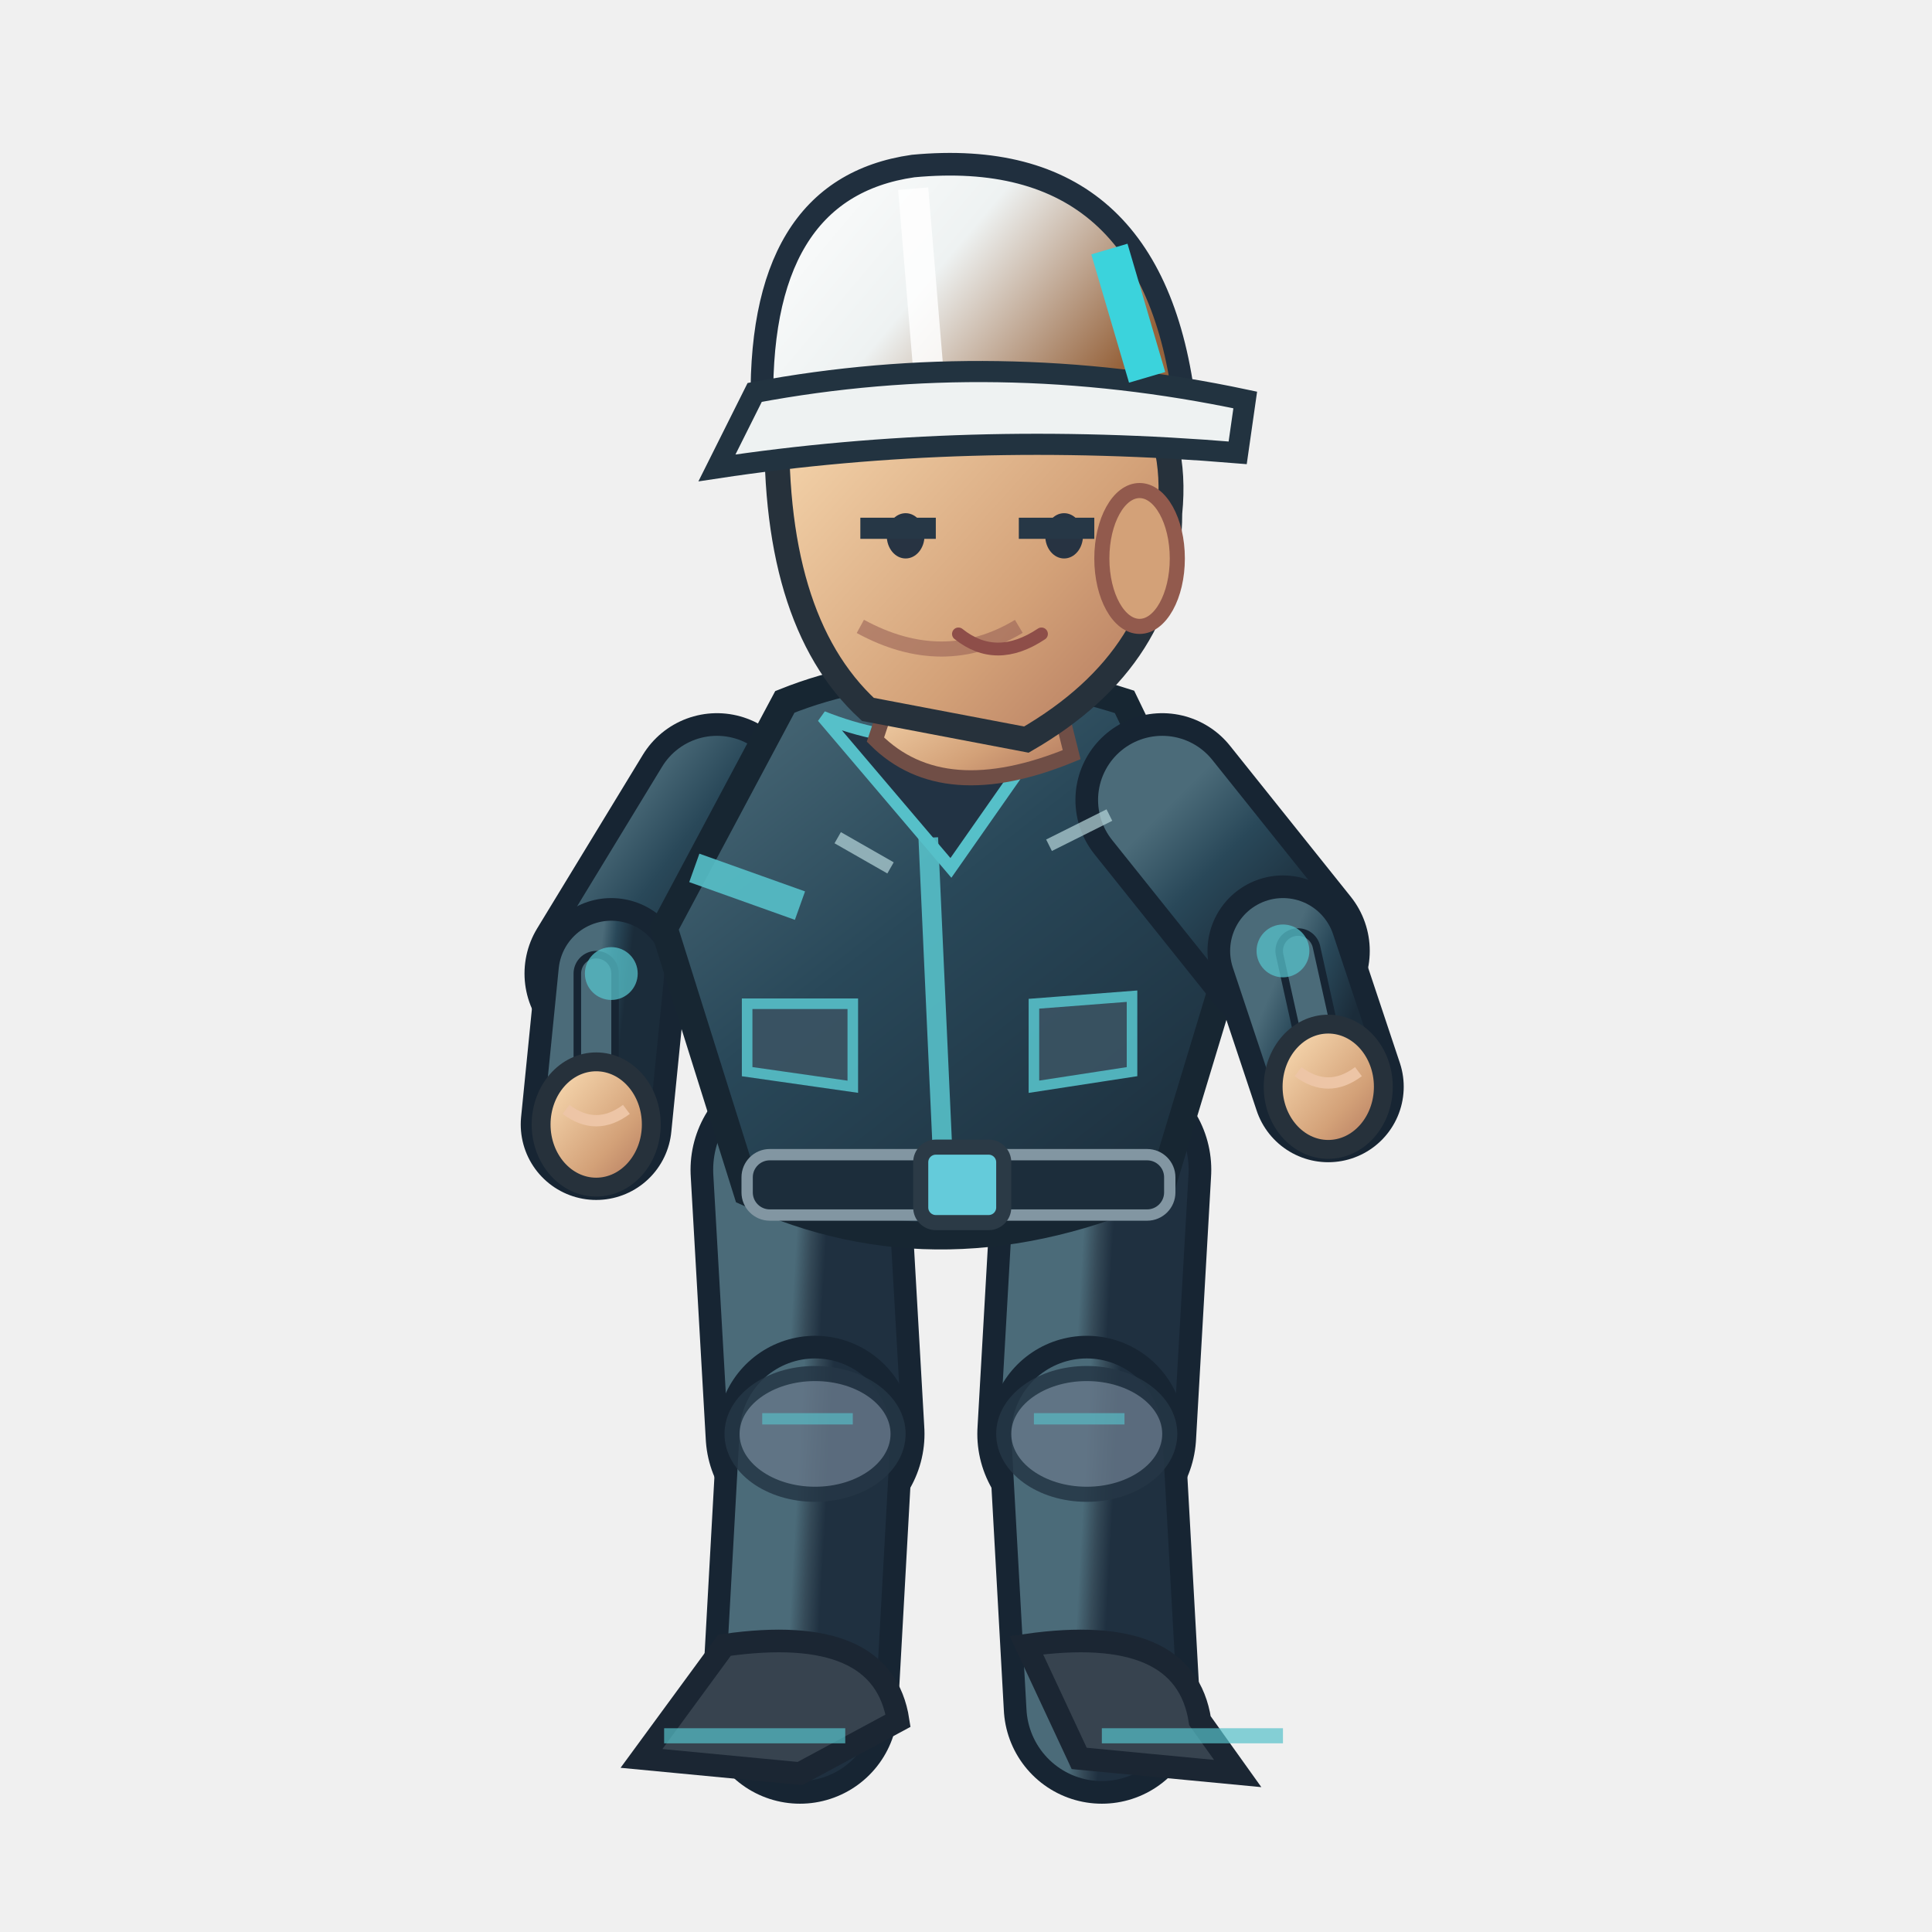
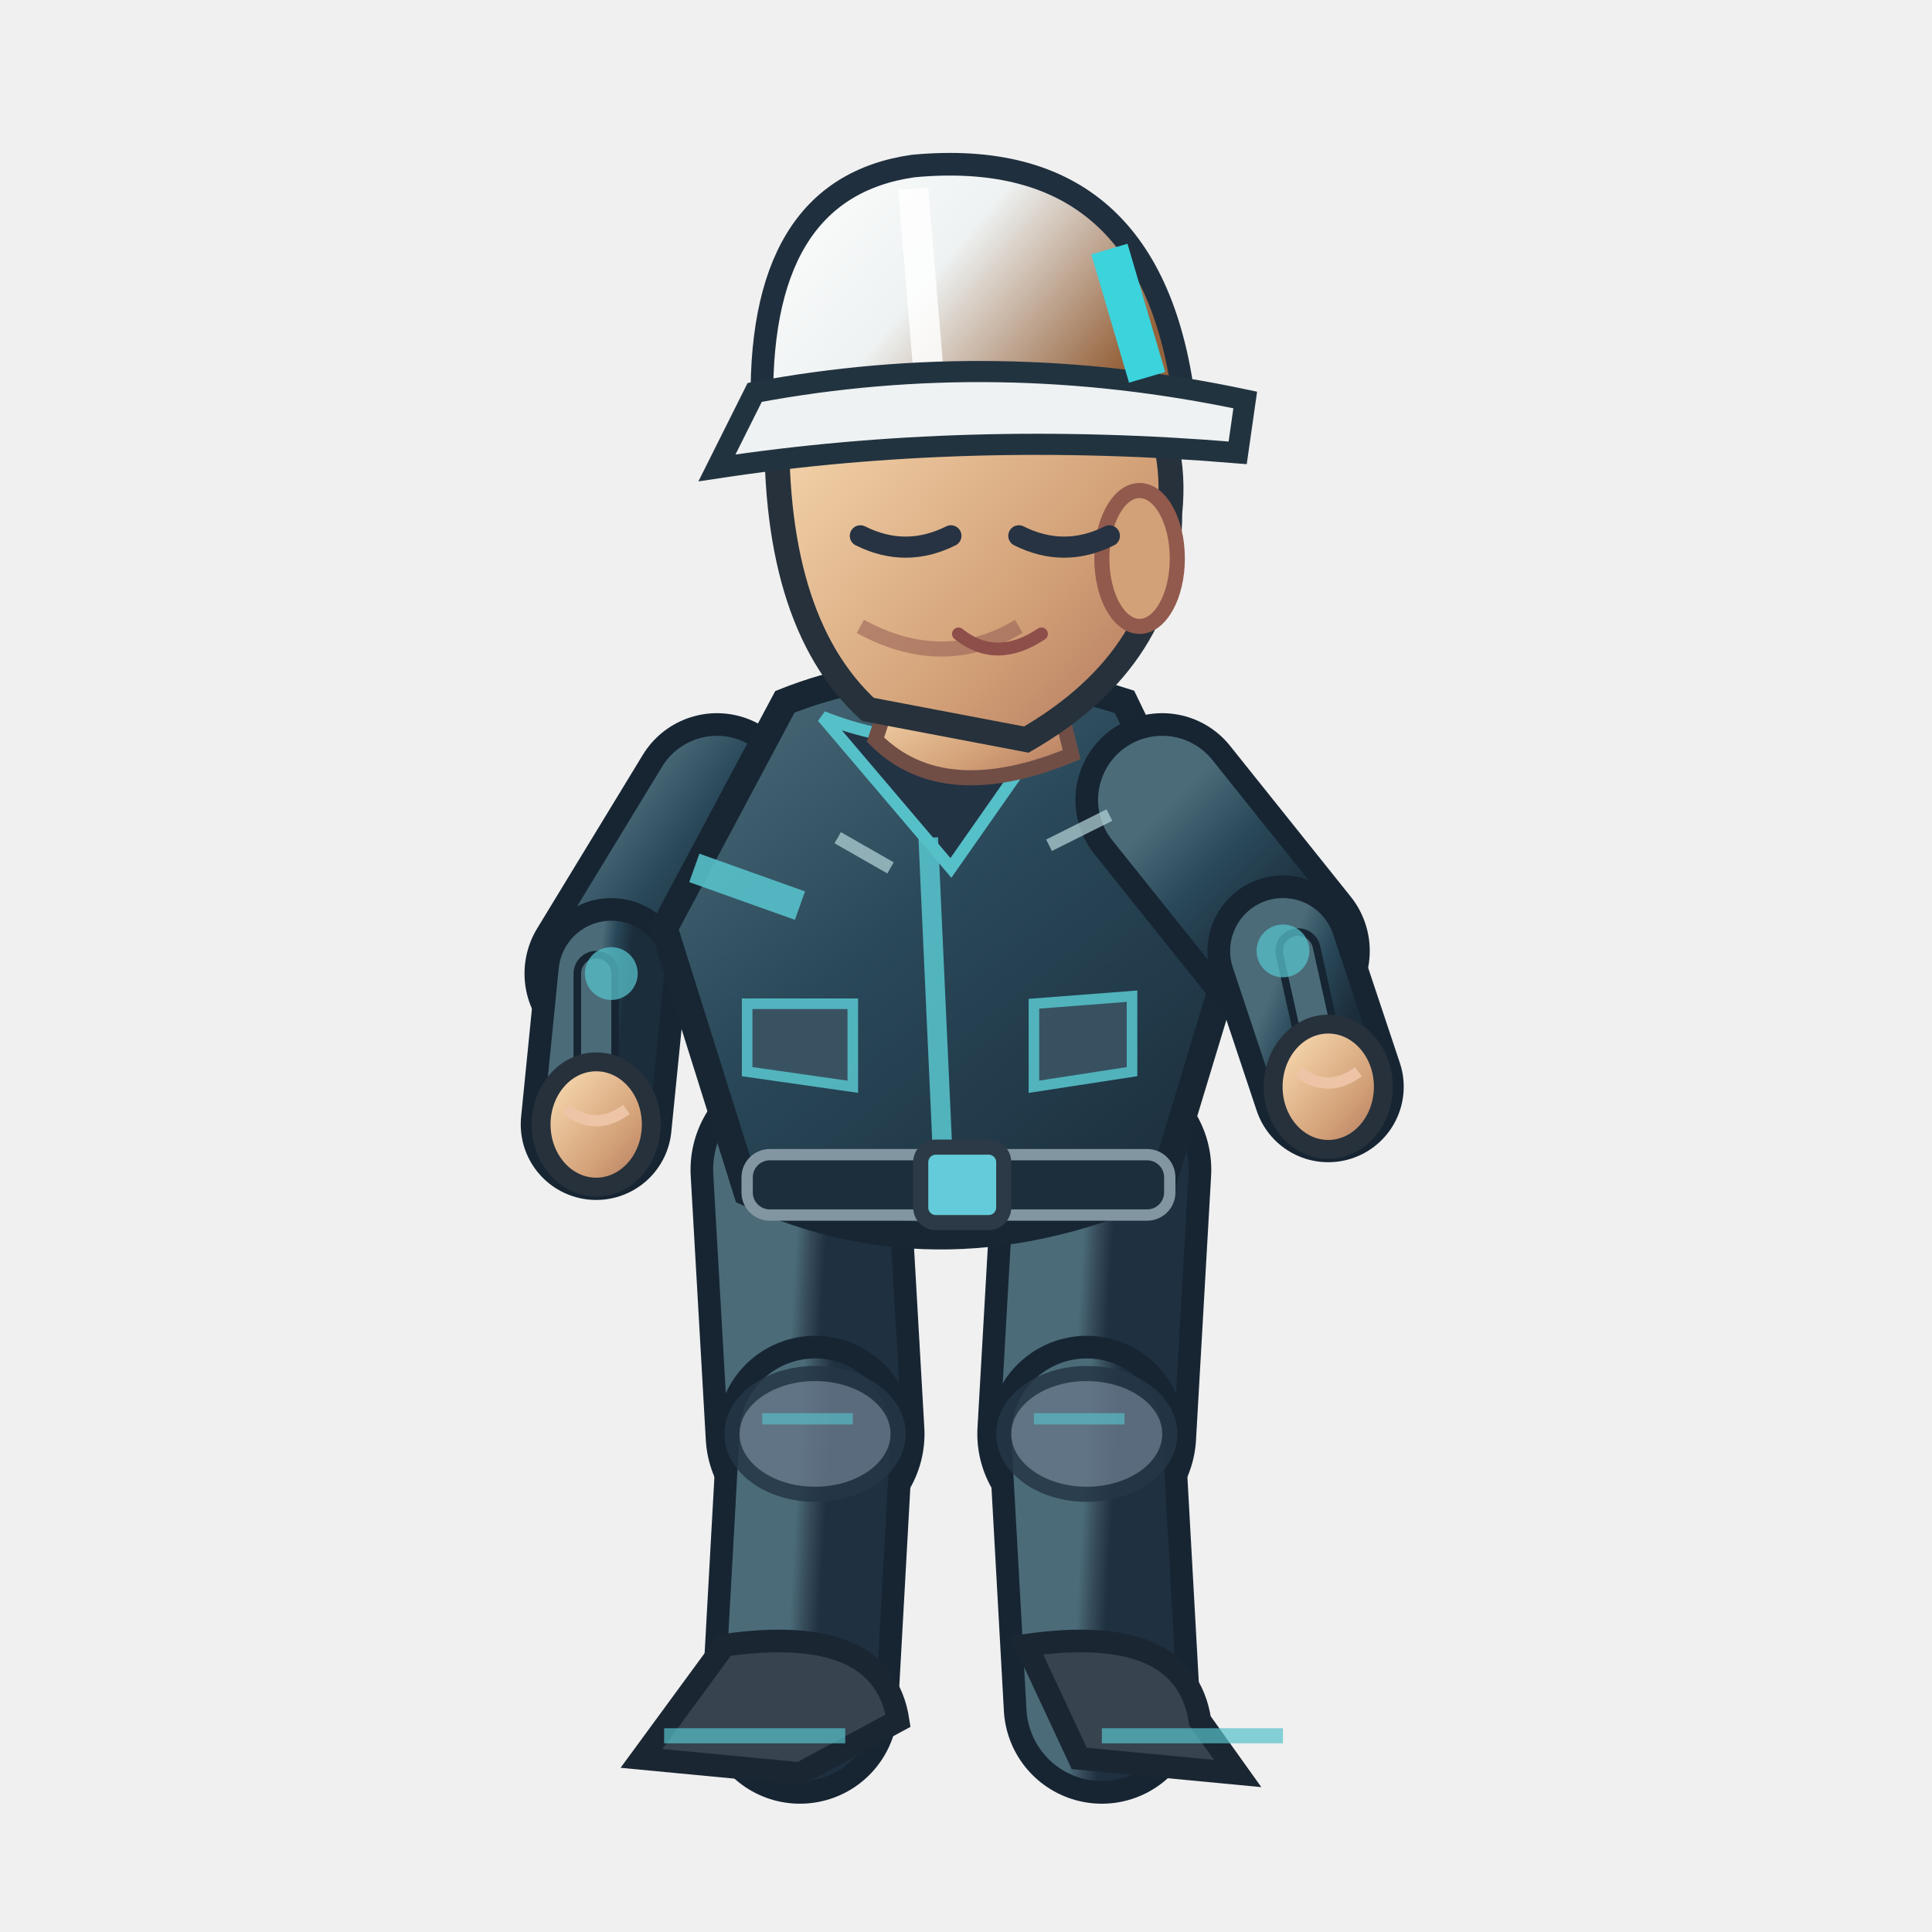
<svg xmlns="http://www.w3.org/2000/svg" width="256" height="256" viewBox="0 0 256 256">
  <defs>
    <linearGradient id="jacket" x1=".1" x2=".9" y1="0" y2="1">
      <stop offset="0" stop-color="#4b6b79" />
      <stop offset=".43" stop-color="#294859" />
      <stop offset="1" stop-color="#1b2c3a" />
    </linearGradient>
    <linearGradient id="helmet" x1="0" x2="1" y1="0" y2=".5">
      <stop offset="0" stop-color="#ffffff" />
      <stop offset=".5" stop-color="#eef2f2" />
      <stop offset="1" stop-color="#96633c" />
    </linearGradient>
    <linearGradient id="skin" x1="0" x2="1" y1="0" y2="1">
      <stop offset="0" stop-color="#ffe4bb" />
      <stop offset=".65" stop-color="#d3a178" />
      <stop offset="1" stop-color="#af745b" />
    </linearGradient>
    <linearGradient id="pant" x1="0" x2="1" y1="0" y2="1">
      <stop offset="0" stop-color="#4b6b79" />
      <stop offset=".5" stop-color="#354a58" />
      <stop offset="1" stop-color="#1f3040" />
    </linearGradient>
  </defs>
  <path d="M 106.0 155.0 L 108.0 190.0" fill="none" stroke="#172533" stroke-width="29" stroke-linecap="round" />
  <path d="M 106.0 155.0 L 108.0 190.0" fill="none" stroke="url(#pant)" stroke-width="23" stroke-linecap="round" />
  <path d="M 108.0 190.0 L 106.0 226.0" fill="none" stroke="#172533" stroke-width="26" stroke-linecap="round" />
  <path d="M 108.0 190.0 L 106.0 226.0" fill="none" stroke="url(#pant)" stroke-width="20" stroke-linecap="round" />
  <ellipse cx="108.0" cy="190.0" rx="11" ry="8" fill="#647687" stroke="#253645" stroke-width="2" opacity=".85" />
  <path d="M 101.0 188.0 l 12 0" stroke="#56c0c9" stroke-width="1.5" opacity=".65" />
  <path d="M 96.0 218.0 Q 117.0 215.0 119.0 228.0 L 106.0 235.0 L 85.0 233.0Z" fill="#37434f" stroke="#1b2633" stroke-width="3" />
  <path d="M 88.0 230.0 l 24 0" stroke="#56c0c9" stroke-width="2" opacity=".7" />
  <path d="M 146.0 155.0 L 144.0 190.0" fill="none" stroke="#172533" stroke-width="29" stroke-linecap="round" />
  <path d="M 146.0 155.0 L 144.0 190.0" fill="none" stroke="url(#pant)" stroke-width="23" stroke-linecap="round" />
  <path d="M 144.0 190.0 L 146.0 226.0" fill="none" stroke="#172533" stroke-width="26" stroke-linecap="round" />
  <path d="M 144.0 190.0 L 146.0 226.0" fill="none" stroke="url(#pant)" stroke-width="20" stroke-linecap="round" />
  <ellipse cx="144.0" cy="190.0" rx="11" ry="8" fill="#647687" stroke="#253645" stroke-width="2" opacity=".85" />
  <path d="M 137.0 188.0 l 12 0" stroke="#56c0c9" stroke-width="1.5" opacity=".65" />
  <path d="M 136.0 218.0 Q 157.0 215.0 159.0 228.0 L 164.0 235.0 L 143.0 233.0Z" fill="#37434f" stroke="#1b2633" stroke-width="3" />
  <path d="M 146.0 230.0 l 24 0" stroke="#56c0c9" stroke-width="2" opacity=".7" />
  <path d="M 95.0 106.0 L 81.0 129.0" fill="none" stroke="#172533" stroke-width="23" stroke-linecap="round" />
  <path d="M 95.0 106.0 L 81.0 129.0" fill="none" stroke="url(#jacket)" stroke-width="17" stroke-linecap="round" />
  <path d="M 81.0 129.0 L 79.0 149.0" fill="none" stroke="#172533" stroke-width="20" stroke-linecap="round" />
  <path d="M 81.0 129.0 L 79.0 149.0" fill="none" stroke="url(#jacket)" stroke-width="14" stroke-linecap="round" />
  <path d="M 79.0 129.0 L 79.0 149.0" fill="none" stroke="#172533" stroke-width="6" stroke-linecap="round" />
  <path d="M 79.0 129.0 L 79.0 149.0" fill="none" stroke="#4b6b79" stroke-width="4" stroke-linecap="round" />
  <circle cx="81" cy="129.0" r="3.5" fill="#56c0c9" opacity=".75" />
  <ellipse cx="79.0" cy="149.0" rx="7.3" ry="8.3" fill="url(#skin)" stroke="#26313b" stroke-width="2.5" />
  <path d="M 75.0 147.0 q 4 3 8 0" fill="none" stroke="#edc5a6" stroke-width="1.5" />
  <path d="M 104 93.0 Q 124 85.0 149 93.0 L 164 124.0 L 154 157.0 Q 125 170.0 99 158.0 L 88 123.0Z" fill="url(#jacket)" stroke="#172632" stroke-width="3.6" />
  <path d="M 109 95.0 Q 124 101.0 140 95.0 L 126 115.0Z" fill="#223344" stroke="#56c0c9" stroke-width="1.6" />
  <path d="M 123 111.0 L 125 155.0" stroke="#56c0c9" stroke-width="2.6" opacity=".9" />
  <path d="M 92 115.0 L 106 120.0 M 151 118.0 L 162 116.0" stroke="#56c0c9" stroke-width="4" opacity=".9" />
  <rect x="99" y="153.0" width="56" height="8" rx="3" fill="#1c2d3b" stroke="#8296a2" stroke-width="1.5" />
  <rect x="122" y="152.0" width="11" height="10" rx="2" fill="#64cbda" stroke="#2b3a46" stroke-width="2" />
  <path d="M 99 133.0 l 14 0 l 0 11 l -14 -2 Z M 137 133.0 l 13 -1 l 0 10 l -13 2 Z" fill="#3b5363" stroke="#56c0c9" stroke-width="1.4" opacity=".9" />
  <path d="M 119 89.0 L 139 88.0 L 142 100.0 Q 125 107.0 116 98.0Z" fill="url(#skin)" stroke="#704e46" stroke-width="2" />
  <path d="M 103 54.0 Q 113 35.0 135 42.0 Q 157 48.0 155 68.0 Q 155 87.0 136 98.0 L 115 94.0 Q 102 82.0 103 54.0Z" fill="url(#skin)" stroke="#26313b" stroke-width="3.3" />
  <ellipse cx="151" cy="74.0" rx="5" ry="9" fill="#d3a178" stroke="#925a4d" stroke-width="2" />
  <path d="M 135 83.0 q -10 6 -21 0" fill="none" stroke="#9a6257" stroke-width="2" opacity=".6" />
-   <ellipse cx="120" cy="71.0" rx="2.5" ry="3" fill="#273342" />
-   <ellipse cx="141" cy="71.0" rx="2.5" ry="3" fill="#273342" />
-   <path d="M 114 70.0h10 M 135 70.0h10" stroke="#263746" stroke-width="2.8" />
+   <path d="M 114 71.0 q 6 3 12 0 M 135 71.0 q 6 3 12 0" fill="none" stroke="#273342" stroke-width="2.8" stroke-linecap="round" />
  <path d="M 127 84.0 q 5 4 11 0" fill="none" stroke="#8e4e49" stroke-width="1.7" stroke-linecap="round" />
  <path d="M 101 55.0 Q 100 25.0 121 22.0 Q 153 19.0 157 54.0Z" fill="url(#helmet)" stroke="#202f3e" stroke-width="3" />
  <path d="M 121 25.0 L 123 49.0" stroke="#ffffff" stroke-width="4" opacity=".83" />
  <path d="M 100 52.0 Q 132 46.0 165 53.0 L 164 60.0 Q 128 57.0 95 62.0Z" fill="#eef2f2" stroke="#223340" stroke-width="2.8" />
  <path d="M 147 33.0 l 5 17" stroke="#3bd3dc" stroke-width="5" />
  <path d="M 154.0 106.0 L 170.0 126.0" fill="none" stroke="#172533" stroke-width="23" stroke-linecap="round" />
  <path d="M 154.0 106.0 L 170.0 126.0" fill="none" stroke="url(#jacket)" stroke-width="17" stroke-linecap="round" />
  <path d="M 170.0 126.0 L 176.0 144.0" fill="none" stroke="#172533" stroke-width="20" stroke-linecap="round" />
  <path d="M 170.0 126.0 L 176.0 144.0" fill="none" stroke="url(#jacket)" stroke-width="14" stroke-linecap="round" />
  <path d="M 172.0 126.0 L 176.0 144.0" fill="none" stroke="#172533" stroke-width="6" stroke-linecap="round" />
  <path d="M 172.0 126.0 L 176.0 144.0" fill="none" stroke="#4b6b79" stroke-width="4" stroke-linecap="round" />
  <circle cx="170" cy="126.0" r="3.5" fill="#56c0c9" opacity=".75" />
  <ellipse cx="176.0" cy="144.0" rx="7.3" ry="8.3" fill="url(#skin)" stroke="#26313b" stroke-width="2.5" />
  <path d="M 172.0 142.0 q 4 3 8 0" fill="none" stroke="#edc5a6" stroke-width="1.5" />
  <path d="M 111 111.0 l 7 4 M 139 112.0 l 8 -4" stroke="#b8d7db" stroke-width="1.7" opacity=".7" />
</svg>
